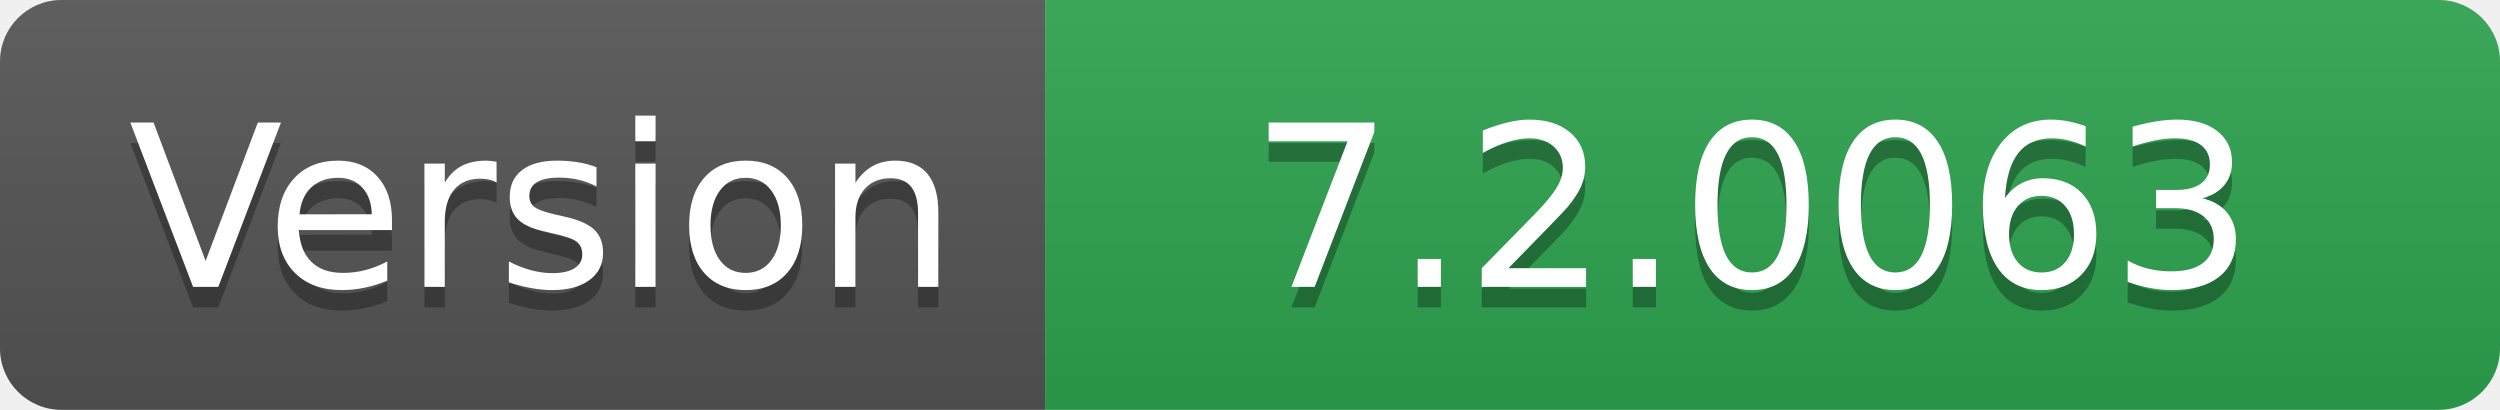
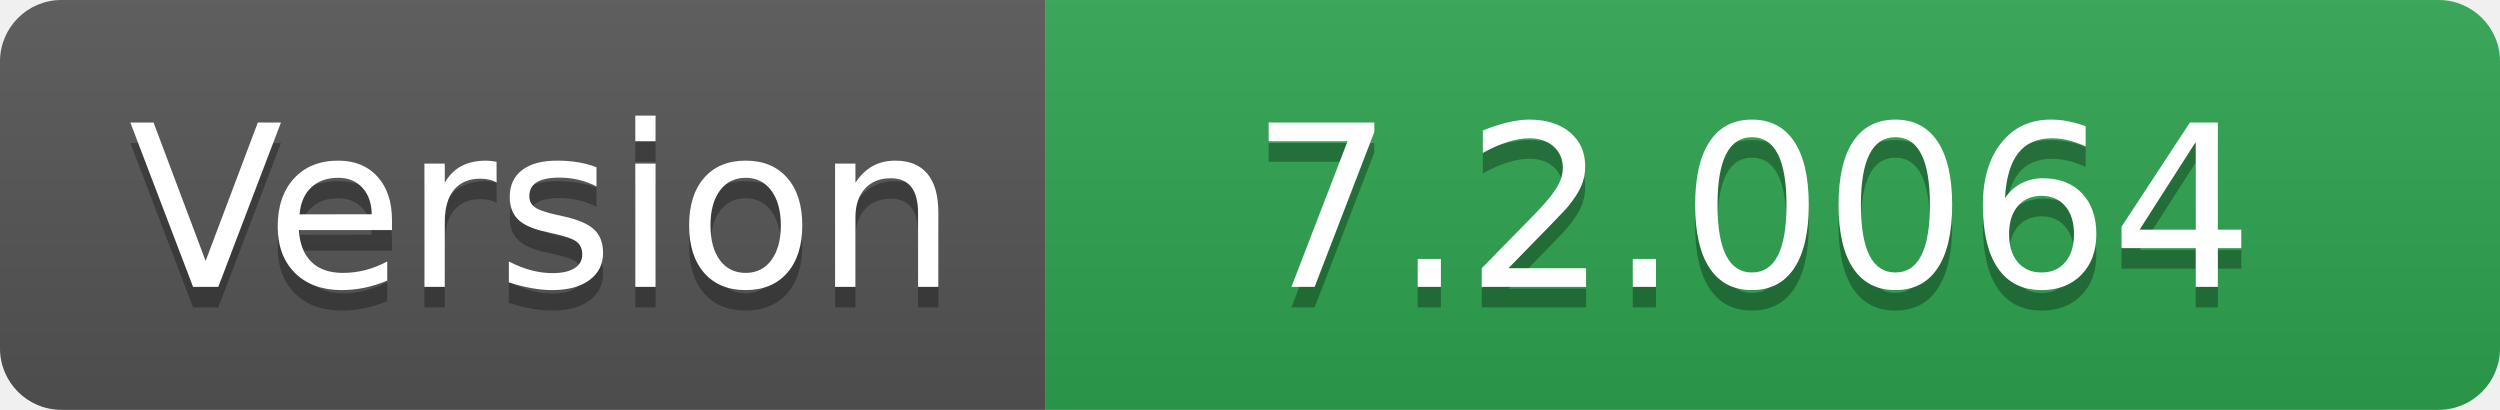
- <svg xmlns="http://www.w3.org/2000/svg" width="122" height="20" role="img" aria-label="Version: 7.2.0063">
+ <svg xmlns="http://www.w3.org/2000/svg" width="122" height="20" role="img" aria-label="Version: 7.2.0064">
  <linearGradient id="s" x2="0" y2="100%">
    <stop offset="0" stop-color="#bbb" stop-opacity=".1" />
    <stop offset="1" stop-opacity=".1" />
  </linearGradient>
  <clipPath id="r">
    <rect width="122" height="20" rx="3" fill="#fff" />
  </clipPath>
  <g clip-path="url(#r)">
    <rect width="51" height="20" fill="#555" />
    <rect x="51" width="71" height="20" fill="#2ea44f" />
    <rect width="122" height="20" fill="url(#s)" />
  </g>
  <g fill="#fff" text-anchor="middle" font-family="Verdana,Geneva,DejaVu Sans,sans-serif" text-rendering="geometricPrecision" font-size="110">
    <text aria-hidden="true" x="265" y="150" fill="#010101" fill-opacity=".3" transform="scale(.1)" textLength="410">Version</text>
    <text x="265" y="140" transform="scale(.1)" fill="#fff" textLength="410">Version</text>
-     <text aria-hidden="true" x="855" y="150" fill="#010101" fill-opacity=".3" transform="scale(.1)" textLength="610">7.2.0063</text>
-     <text x="855" y="140" transform="scale(.1)" fill="#fff" textLength="610">7.2.0063</text>
+     <text aria-hidden="true" x="855" y="150" fill="#010101" fill-opacity=".3" transform="scale(.1)" textLength="610">7.2.0064</text>
+     <text x="855" y="140" transform="scale(.1)" fill="#fff" textLength="610">7.2.0064</text>
  </g>
</svg>
